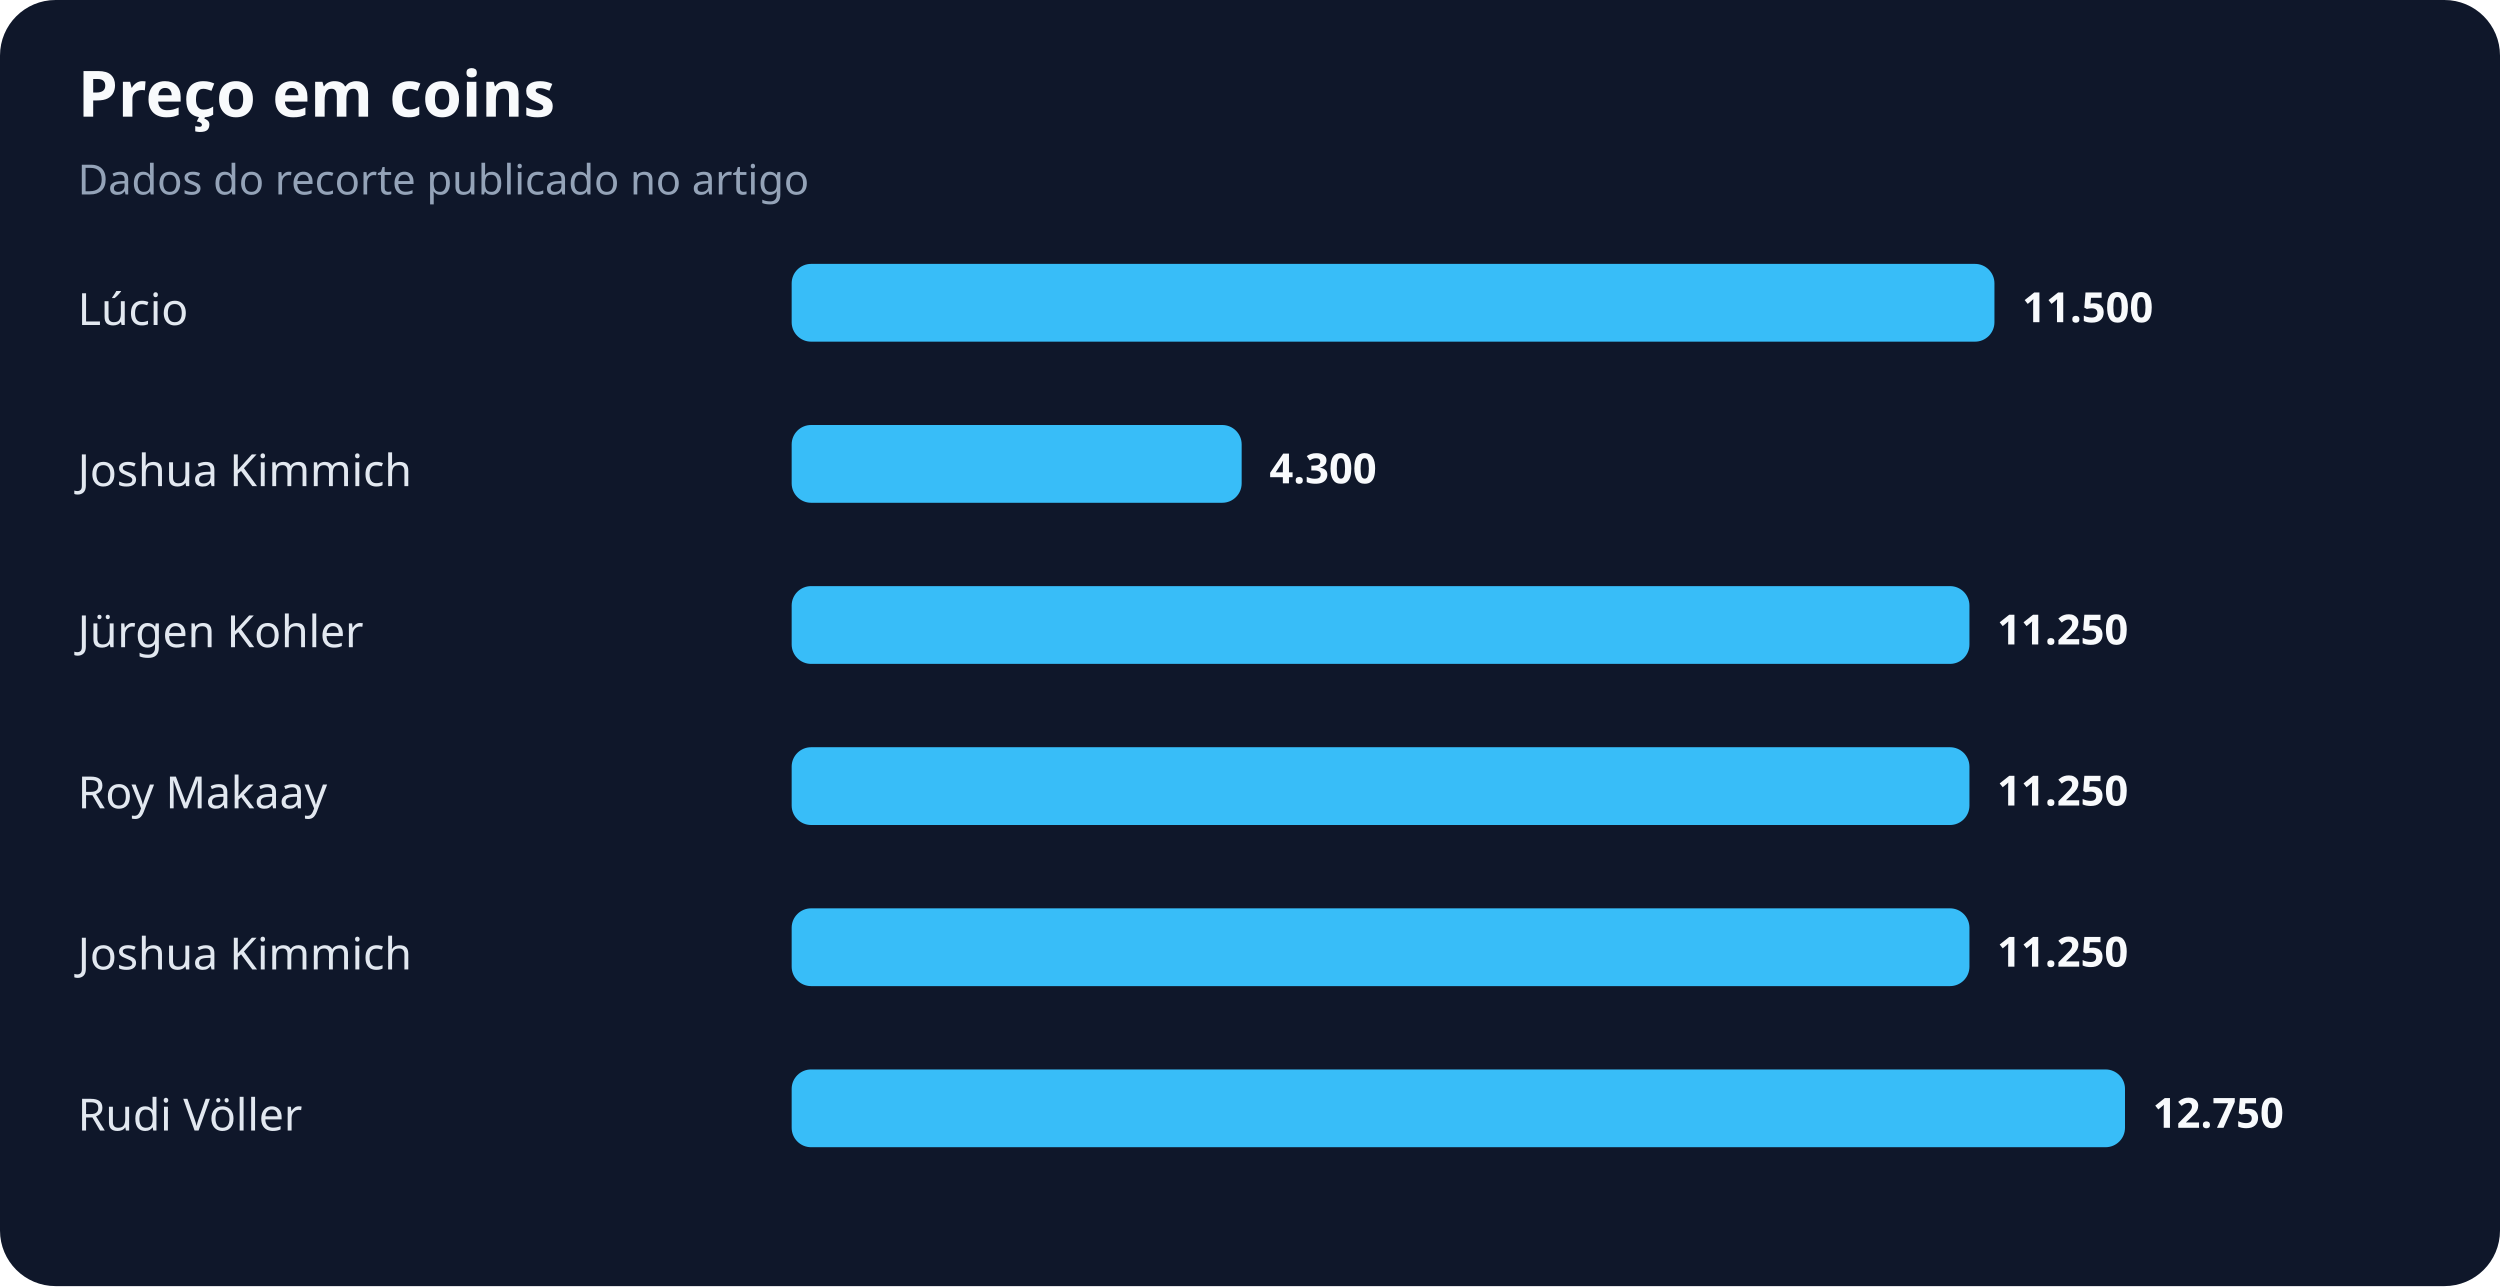
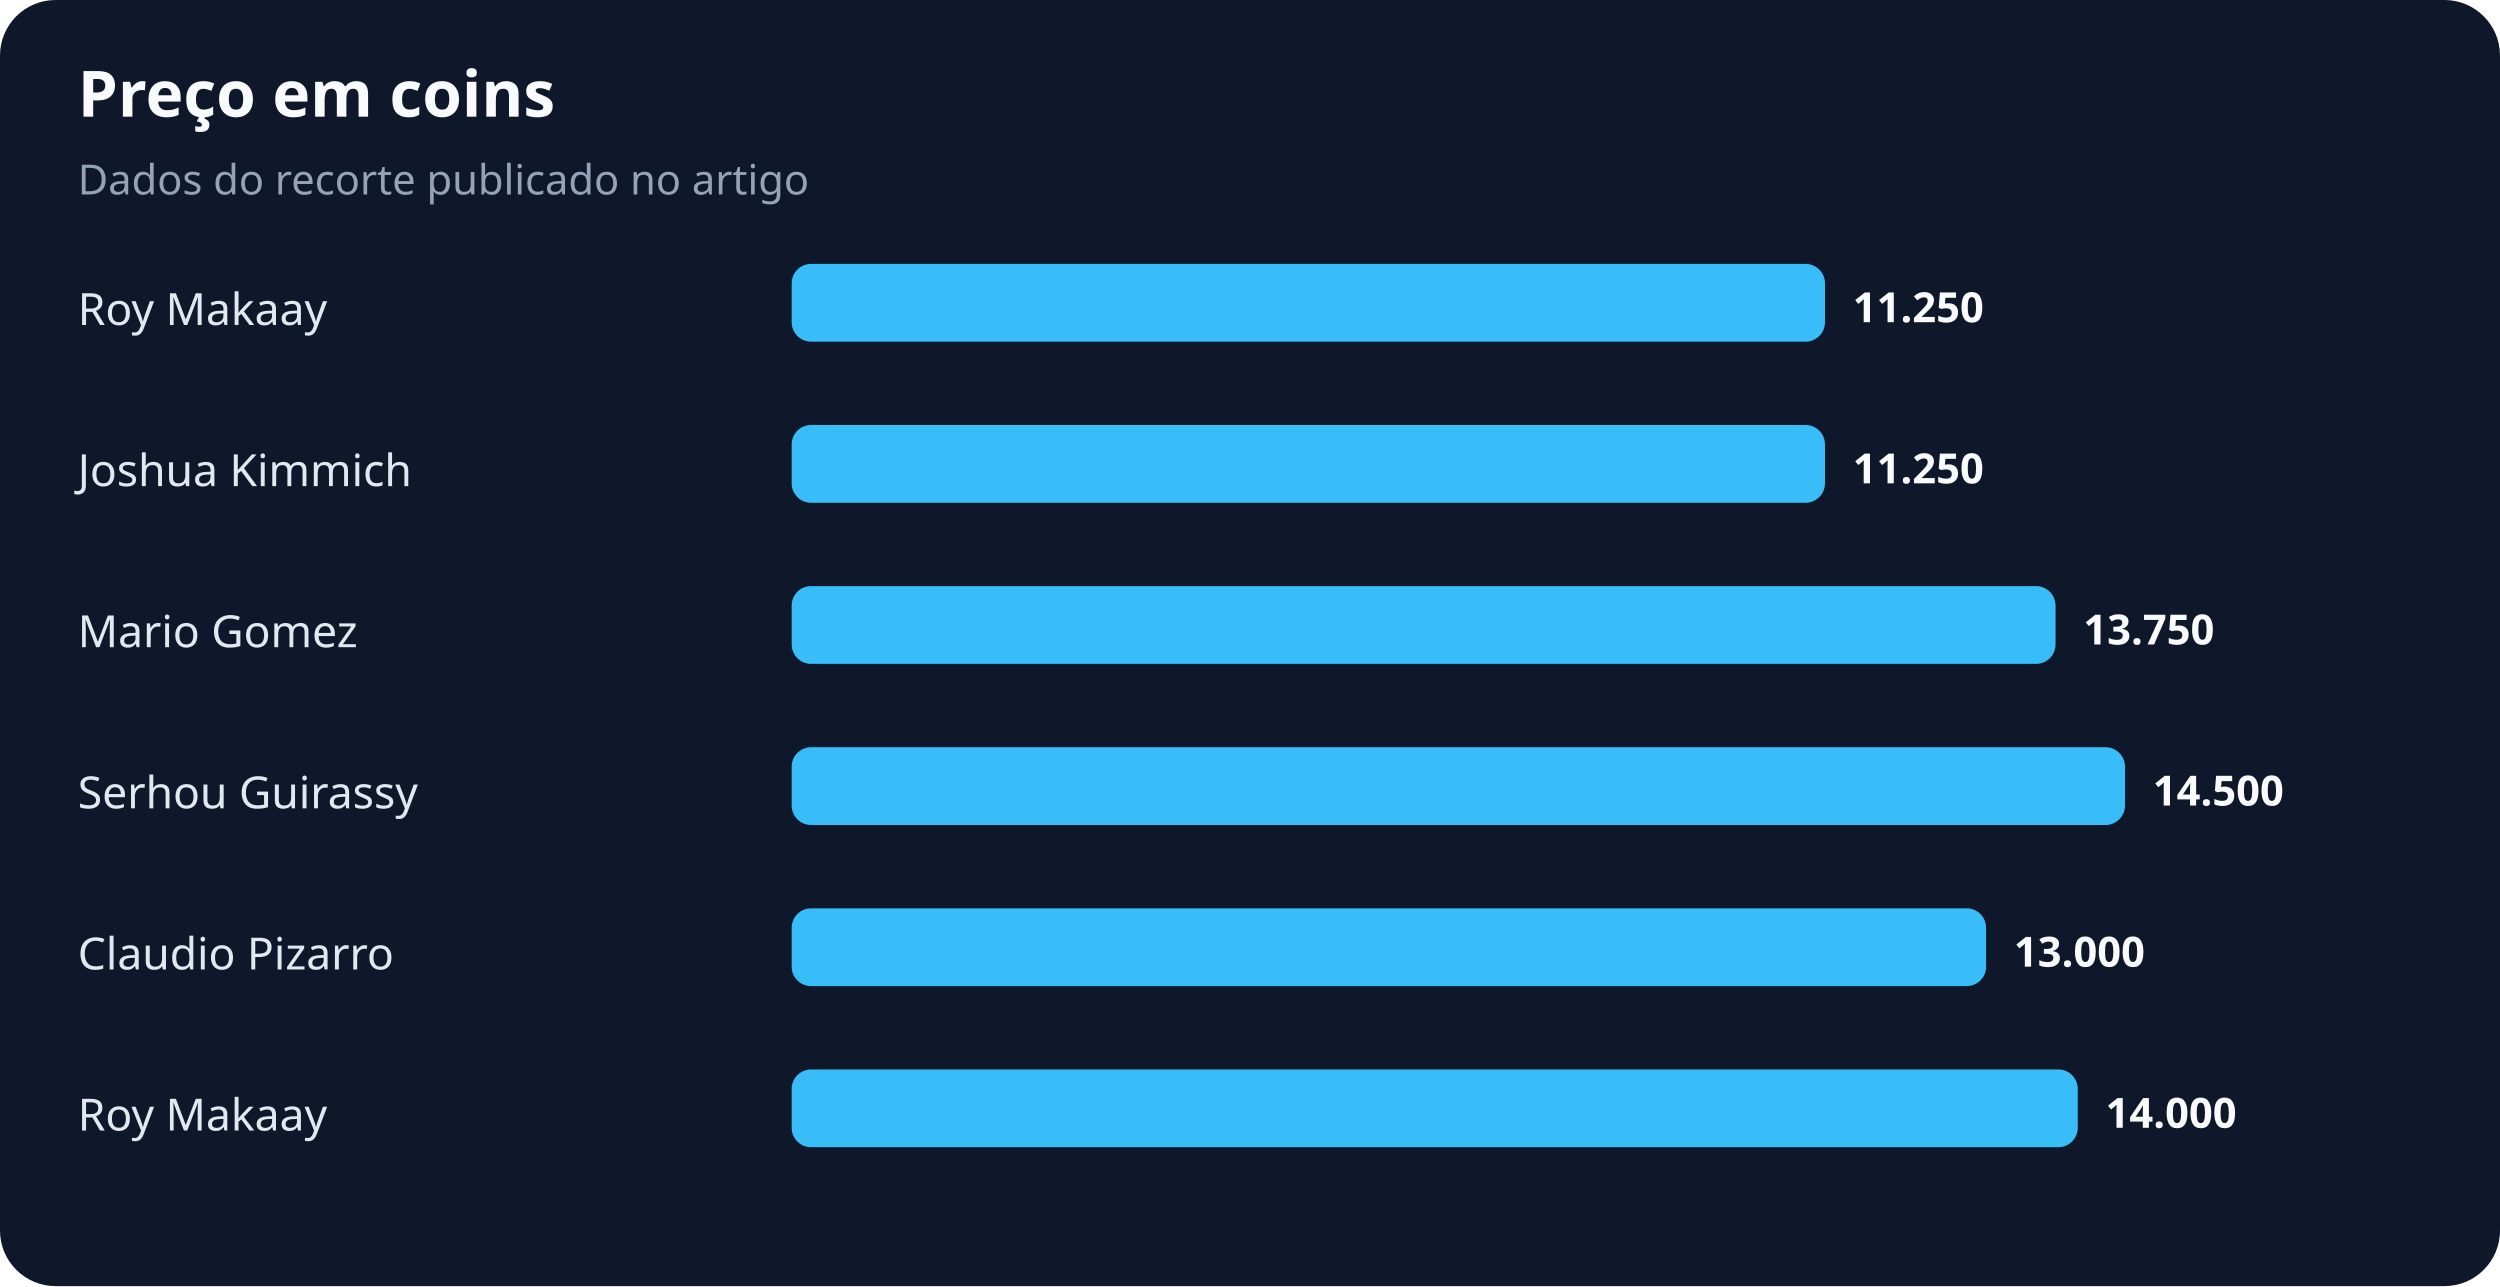
<svg xmlns="http://www.w3.org/2000/svg" width="900" height="463" viewBox="0 0 900 463" role="img" aria-labelledby="title desc">
  <rect width="100%" height="100%" rx="20" fill="#0f172a" />
  <text x="28" y="42" fill="#f8fafc" font-family="system-ui,sans-serif" font-size="23" font-weight="700">Preço em coins</text>
  <text x="28" y="70" fill="#94a3b8" font-family="system-ui,sans-serif" font-size="15">Dados do recorte publicado no artigo</text>
-   <text x="28" y="117" fill="#e2e8f0" font-family="system-ui,sans-serif" font-size="16">Lúcio</text>
-   <rect x="285" y="95" width="433" height="28" rx="7" fill="#38bdf8" />
-   <text x="728" y="116" fill="#f8fafc" font-family="system-ui,sans-serif" font-size="15" font-weight="700">11.500</text>
+   <text x="28" y="117" fill="#e2e8f0" font-family="system-ui,sans-serif" font-size="16">Roy Makaay</text>
+   <rect x="285" y="95" width="372" height="28" rx="7" fill="#38bdf8" />
+   <text x="667" y="116" fill="#f8fafc" font-family="system-ui,sans-serif" font-size="15" font-weight="700">11.250</text>
  <text x="28" y="175" fill="#e2e8f0" font-family="system-ui,sans-serif" font-size="16">Joshua Kimmich</text>
-   <rect x="285" y="153" width="162" height="28" rx="7" fill="#38bdf8" />
-   <text x="457" y="174" fill="#f8fafc" font-family="system-ui,sans-serif" font-size="15" font-weight="700">4.300</text>
-   <text x="28" y="233" fill="#e2e8f0" font-family="system-ui,sans-serif" font-size="16">Jürgen Kohler</text>
-   <rect x="285" y="211" width="424" height="28" rx="7" fill="#38bdf8" />
-   <text x="719" y="232" fill="#f8fafc" font-family="system-ui,sans-serif" font-size="15" font-weight="700">11.250</text>
-   <text x="28" y="291" fill="#e2e8f0" font-family="system-ui,sans-serif" font-size="16">Roy Makaay</text>
-   <rect x="285" y="269" width="424" height="28" rx="7" fill="#38bdf8" />
-   <text x="719" y="290" fill="#f8fafc" font-family="system-ui,sans-serif" font-size="15" font-weight="700">11.250</text>
-   <text x="28" y="349" fill="#e2e8f0" font-family="system-ui,sans-serif" font-size="16">Joshua Kimmich</text>
-   <rect x="285" y="327" width="424" height="28" rx="7" fill="#38bdf8" />
-   <text x="719" y="348" fill="#f8fafc" font-family="system-ui,sans-serif" font-size="15" font-weight="700">11.250</text>
-   <text x="28" y="407" fill="#e2e8f0" font-family="system-ui,sans-serif" font-size="16">Rudi Völler</text>
-   <rect x="285" y="385" width="480" height="28" rx="7" fill="#38bdf8" />
-   <text x="775" y="406" fill="#f8fafc" font-family="system-ui,sans-serif" font-size="15" font-weight="700">12.750</text>
+   <rect x="285" y="153" width="372" height="28" rx="7" fill="#38bdf8" />
+   <text x="667" y="174" fill="#f8fafc" font-family="system-ui,sans-serif" font-size="15" font-weight="700">11.250</text>
+   <text x="28" y="233" fill="#e2e8f0" font-family="system-ui,sans-serif" font-size="16">Mario Gomez</text>
+   <rect x="285" y="211" width="455" height="28" rx="7" fill="#38bdf8" />
+   <text x="750" y="232" fill="#f8fafc" font-family="system-ui,sans-serif" font-size="15" font-weight="700">13.750</text>
+   <text x="28" y="291" fill="#e2e8f0" font-family="system-ui,sans-serif" font-size="16">Serhou Guirassy</text>
+   <rect x="285" y="269" width="480" height="28" rx="7" fill="#38bdf8" />
+   <text x="775" y="290" fill="#f8fafc" font-family="system-ui,sans-serif" font-size="15" font-weight="700">14.500</text>
+   <text x="28" y="349" fill="#e2e8f0" font-family="system-ui,sans-serif" font-size="16">Claudio Pizarro</text>
+   <rect x="285" y="327" width="430" height="28" rx="7" fill="#38bdf8" />
+   <text x="725" y="348" fill="#f8fafc" font-family="system-ui,sans-serif" font-size="15" font-weight="700">13.000</text>
+   <text x="28" y="407" fill="#e2e8f0" font-family="system-ui,sans-serif" font-size="16">Roy Makaay</text>
+   <rect x="285" y="385" width="463" height="28" rx="7" fill="#38bdf8" />
+   <text x="758" y="406" fill="#f8fafc" font-family="system-ui,sans-serif" font-size="15" font-weight="700">14.000</text>
</svg>
